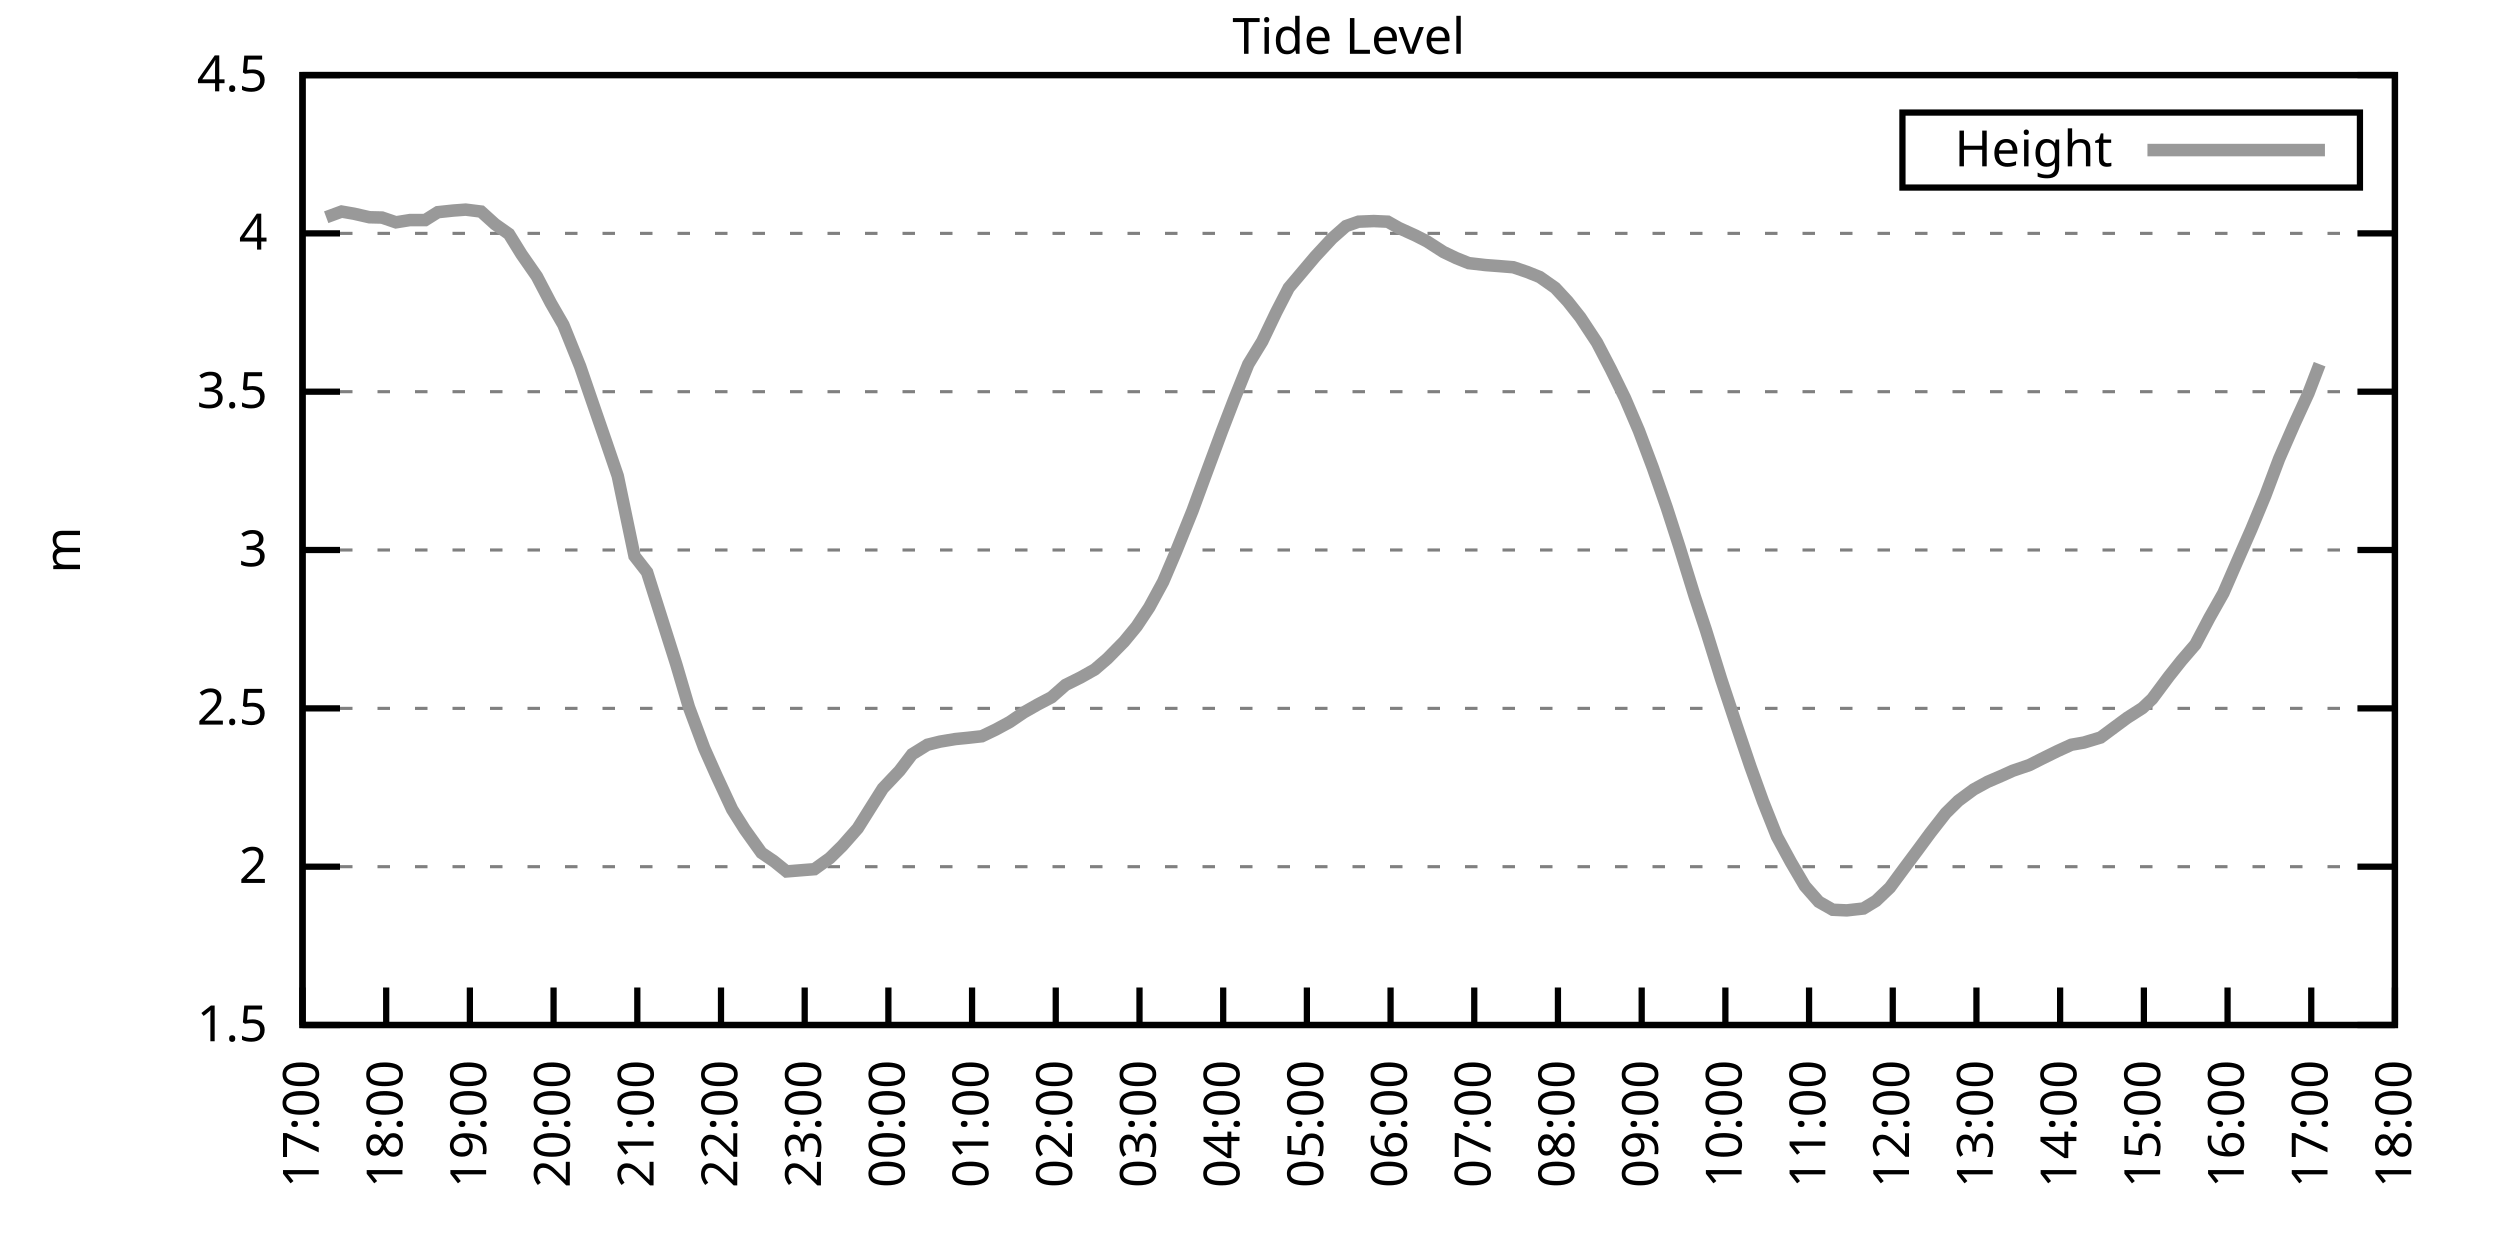
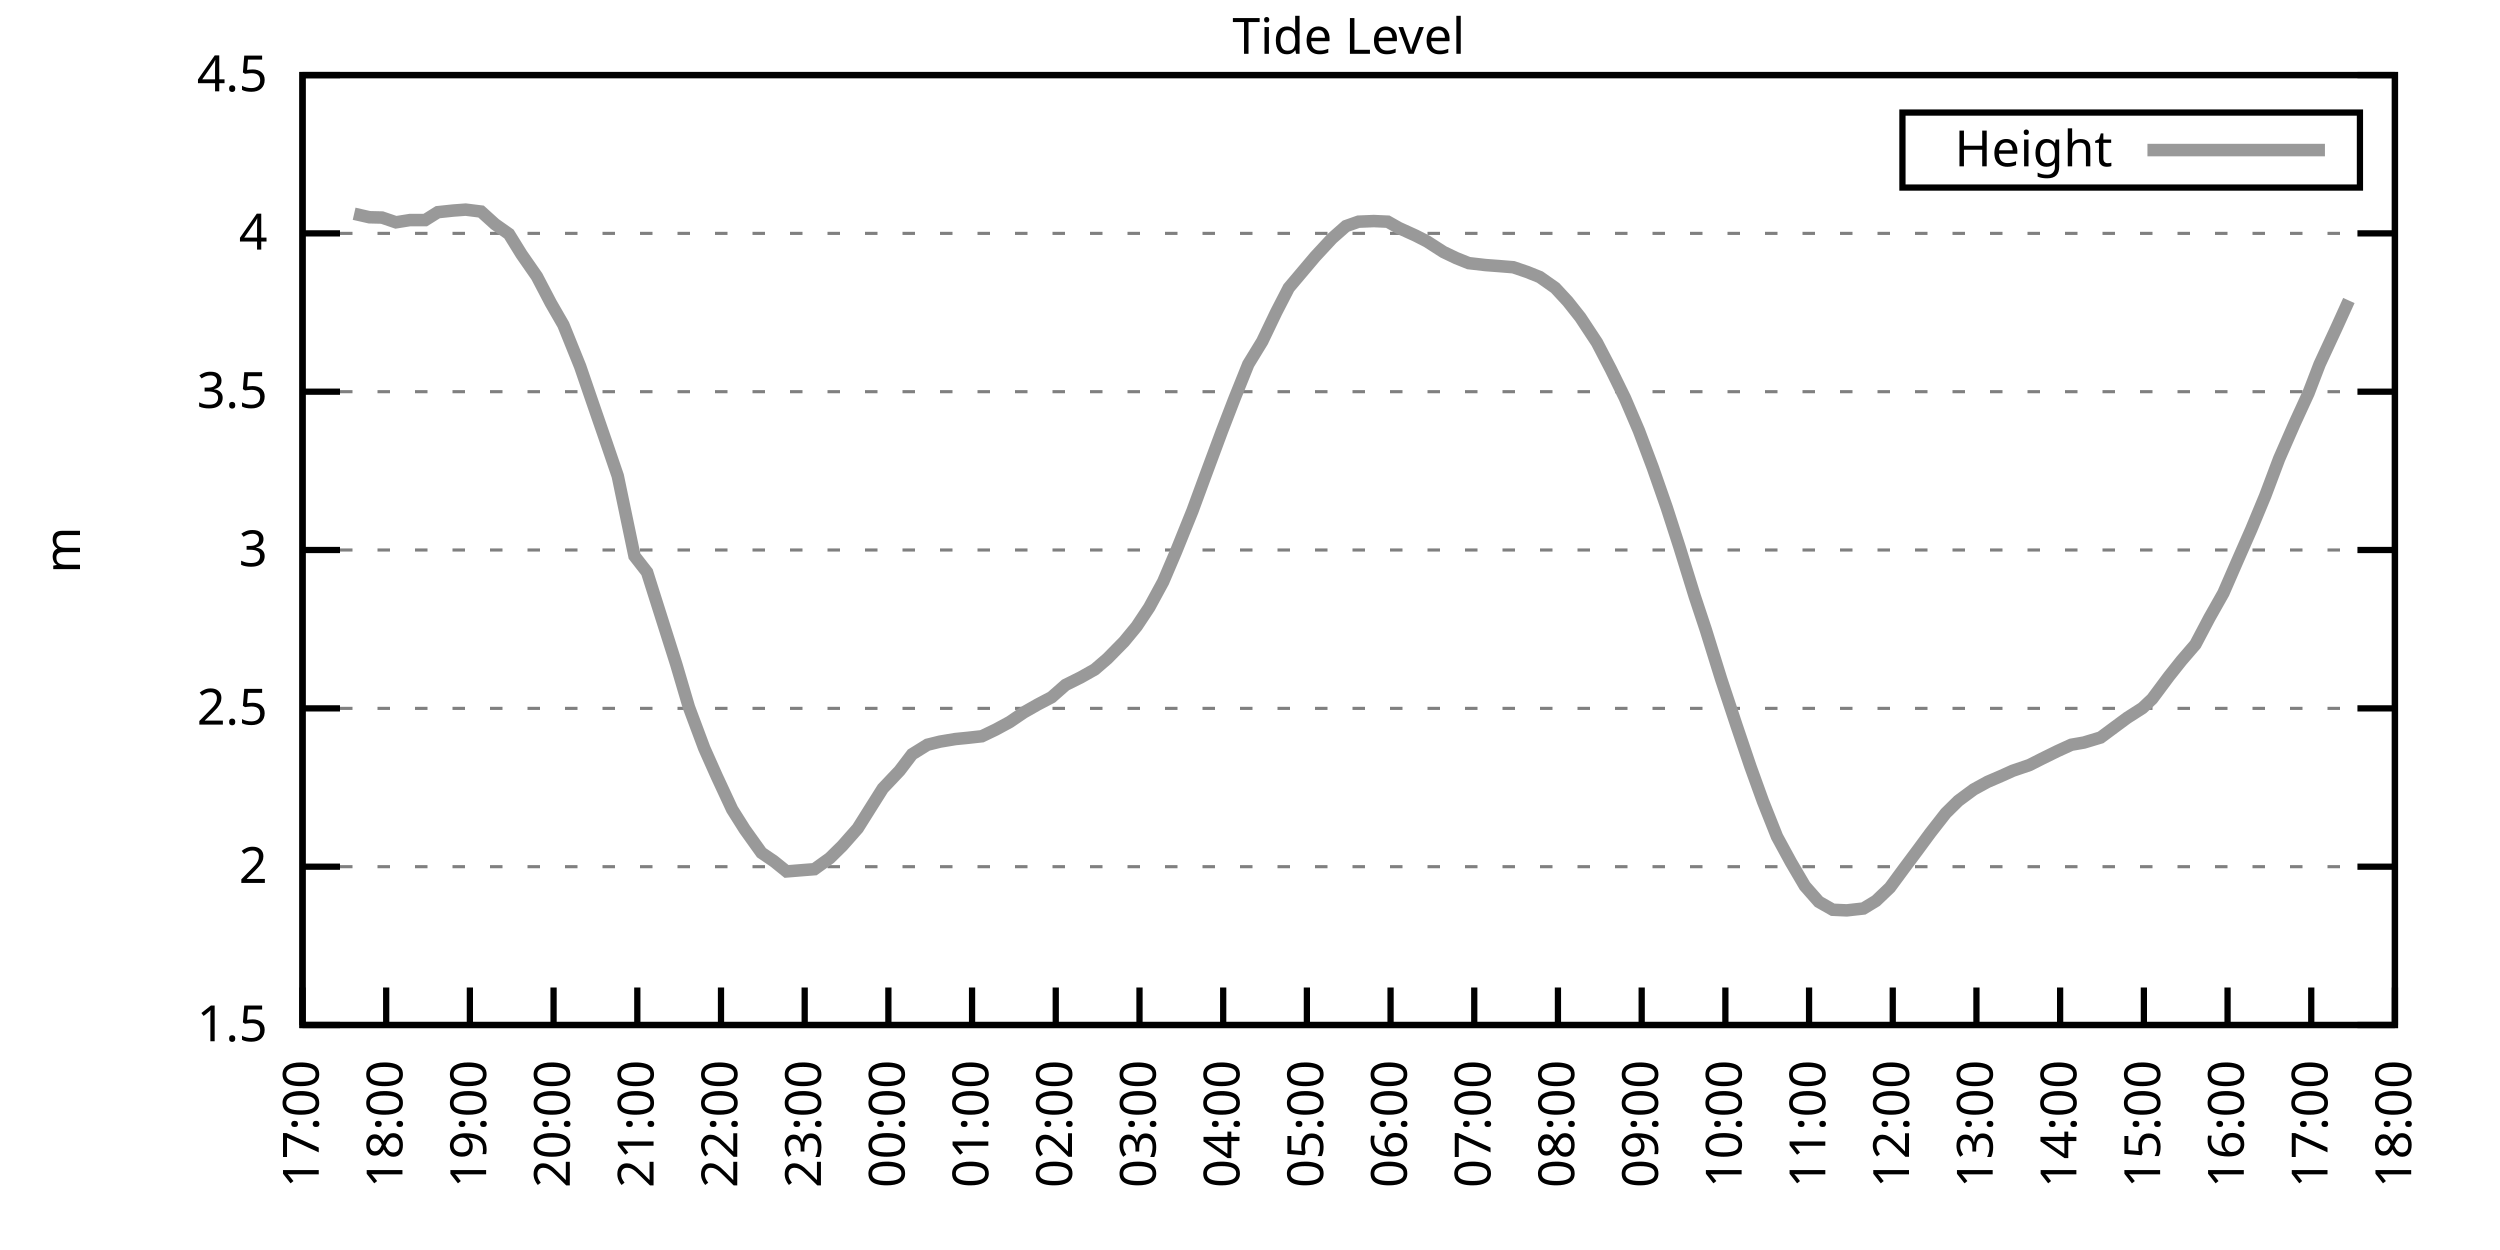
<svg xmlns="http://www.w3.org/2000/svg" xmlns:xlink="http://www.w3.org/1999/xlink" width="400" height="200" viewBox="0 0 400 200">
  <g id="gnuplot_canvas">
    <rect x="0" y="0" width="400" height="200" fill="none" />
    <defs>
      <circle id="gpDot" r="0.5" stroke-width="0.5" stroke="currentColor" />
      <path id="gpPt0" stroke-width="0.333" stroke="currentColor" d="M-1,0 h2 M0,-1 v2" />
      <path id="gpPt1" stroke-width="0.333" stroke="currentColor" d="M-1,-1 L1,1 M1,-1 L-1,1" />
      <path id="gpPt2" stroke-width="0.333" stroke="currentColor" d="M-1,0 L1,0 M0,-1 L0,1 M-1,-1 L1,1 M-1,1 L1,-1" />
      <rect id="gpPt3" stroke-width="0.333" stroke="currentColor" x="-1" y="-1" width="2" height="2" />
      <rect id="gpPt4" stroke-width="0.333" stroke="currentColor" fill="currentColor" x="-1" y="-1" width="2" height="2" />
      <circle id="gpPt5" stroke-width="0.333" stroke="currentColor" cx="0" cy="0" r="1" />
      <use xlink:href="#gpPt5" id="gpPt6" fill="currentColor" stroke="none" />
      <path id="gpPt7" stroke-width="0.333" stroke="currentColor" d="M0,-1.33 L-1.33,0.67 L1.33,0.67 z" />
      <use xlink:href="#gpPt7" id="gpPt8" fill="currentColor" stroke="none" />
      <use xlink:href="#gpPt7" id="gpPt9" stroke="currentColor" transform="rotate(180)" />
      <use xlink:href="#gpPt9" id="gpPt10" fill="currentColor" stroke="none" />
      <use xlink:href="#gpPt3" id="gpPt11" stroke="currentColor" transform="rotate(45)" />
      <use xlink:href="#gpPt11" id="gpPt12" fill="currentColor" stroke="none" />
      <path id="gpPt13" stroke-width="0.333" stroke="currentColor" d="M0,1.330 L1.265,0.411 L0.782,-1.067 L-0.782,-1.076 L-1.265,0.411 z" />
      <use xlink:href="#gpPt13" id="gpPt14" fill="currentColor" stroke="none" />
      <filter id="textbox" filterUnits="objectBoundingBox" x="0" y="0" height="1" width="1">
        <feFlood flood-color="white" flood-opacity="1" result="bgnd" />
        <feComposite in="SourceGraphic" in2="bgnd" operator="atop" />
      </filter>
      <filter id="greybox" filterUnits="objectBoundingBox" x="0" y="0" height="1" width="1">
        <feFlood flood-color="lightgrey" flood-opacity="1" result="grey" />
        <feComposite in="SourceGraphic" in2="grey" operator="atop" />
      </filter>
    </defs>
    <g fill="none" color="white" stroke="currentColor" stroke-width="1.00" stroke-linecap="butt" stroke-linejoin="miter">
</g>
    <g fill="none" color="black" stroke="currentColor" stroke-width="1.00" stroke-linecap="butt" stroke-linejoin="miter">
      <g stroke="none" shape-rendering="crispEdges">
        <polygon fill="rgb(255, 255, 255)" points="48.40,164.00 383.18,164.00 383.18,12.02 48.40,12.02 " />
      </g>
    </g>
    <g fill="none" color="black" stroke="currentColor" stroke-width="1.00" stroke-linecap="butt" stroke-linejoin="miter">
</g>
    <g fill="none" color="black" stroke="black" stroke-width="0.50" stroke-linecap="butt" stroke-linejoin="miter">
</g>
    <g fill="none" color="gray" stroke="currentColor" stroke-width="0.50" stroke-linecap="butt" stroke-linejoin="miter">
      <path stroke="gray" stroke-dasharray="2,4" class="gridline" d="M48.40,164.00 L383.19,164.00  " />
    </g>
    <g fill="none" color="gray" stroke="gray" stroke-width="1.00" stroke-linecap="butt" stroke-linejoin="miter">
</g>
    <g fill="none" color="black" stroke="currentColor" stroke-width="1.00" stroke-linecap="butt" stroke-linejoin="miter">
      <path stroke="black" d="M48.40,164.00 L54.40,164.00 M383.19,164.00 L377.19,164.00  " />
      <g transform="translate(42.80,166.60)" stroke="none" fill="black" font-family="Sans" font-size="8.00" text-anchor="end">
        <text>
          <tspan font-family="Sans"> 1.5</tspan>
        </text>
      </g>
    </g>
    <g fill="none" color="black" stroke="currentColor" stroke-width="1.00" stroke-linecap="butt" stroke-linejoin="miter">
</g>
    <g fill="none" color="black" stroke="black" stroke-width="0.50" stroke-linecap="butt" stroke-linejoin="miter">
</g>
    <g fill="none" color="gray" stroke="currentColor" stroke-width="0.50" stroke-linecap="butt" stroke-linejoin="miter">
      <path stroke="gray" stroke-dasharray="2,4" class="gridline" d="M48.40,138.67 L383.19,138.67  " />
    </g>
    <g fill="none" color="gray" stroke="gray" stroke-width="1.00" stroke-linecap="butt" stroke-linejoin="miter">
</g>
    <g fill="none" color="black" stroke="currentColor" stroke-width="1.00" stroke-linecap="butt" stroke-linejoin="miter">
      <path stroke="black" d="M48.40,138.67 L54.40,138.67 M383.19,138.67 L377.19,138.67  " />
      <g transform="translate(42.80,141.27)" stroke="none" fill="black" font-family="Sans" font-size="8.00" text-anchor="end">
        <text>
          <tspan font-family="Sans"> 2</tspan>
        </text>
      </g>
    </g>
    <g fill="none" color="black" stroke="currentColor" stroke-width="1.00" stroke-linecap="butt" stroke-linejoin="miter">
</g>
    <g fill="none" color="black" stroke="black" stroke-width="0.50" stroke-linecap="butt" stroke-linejoin="miter">
</g>
    <g fill="none" color="gray" stroke="currentColor" stroke-width="0.50" stroke-linecap="butt" stroke-linejoin="miter">
      <path stroke="gray" stroke-dasharray="2,4" class="gridline" d="M48.40,113.34 L383.19,113.34  " />
    </g>
    <g fill="none" color="gray" stroke="gray" stroke-width="1.00" stroke-linecap="butt" stroke-linejoin="miter">
</g>
    <g fill="none" color="black" stroke="currentColor" stroke-width="1.00" stroke-linecap="butt" stroke-linejoin="miter">
      <path stroke="black" d="M48.40,113.34 L54.40,113.34 M383.19,113.34 L377.19,113.34  " />
      <g transform="translate(42.80,115.94)" stroke="none" fill="black" font-family="Sans" font-size="8.00" text-anchor="end">
        <text>
          <tspan font-family="Sans"> 2.5</tspan>
        </text>
      </g>
    </g>
    <g fill="none" color="black" stroke="currentColor" stroke-width="1.00" stroke-linecap="butt" stroke-linejoin="miter">
</g>
    <g fill="none" color="black" stroke="black" stroke-width="0.50" stroke-linecap="butt" stroke-linejoin="miter">
</g>
    <g fill="none" color="gray" stroke="currentColor" stroke-width="0.50" stroke-linecap="butt" stroke-linejoin="miter">
      <path stroke="gray" stroke-dasharray="2,4" class="gridline" d="M48.40,88.00 L383.19,88.00  " />
    </g>
    <g fill="none" color="gray" stroke="gray" stroke-width="1.00" stroke-linecap="butt" stroke-linejoin="miter">
</g>
    <g fill="none" color="black" stroke="currentColor" stroke-width="1.00" stroke-linecap="butt" stroke-linejoin="miter">
      <path stroke="black" d="M48.40,88.00 L54.40,88.00 M383.19,88.00 L377.19,88.00  " />
      <g transform="translate(42.80,90.60)" stroke="none" fill="black" font-family="Sans" font-size="8.00" text-anchor="end">
        <text>
          <tspan font-family="Sans"> 3</tspan>
        </text>
      </g>
    </g>
    <g fill="none" color="black" stroke="currentColor" stroke-width="1.00" stroke-linecap="butt" stroke-linejoin="miter">
</g>
    <g fill="none" color="black" stroke="black" stroke-width="0.50" stroke-linecap="butt" stroke-linejoin="miter">
</g>
    <g fill="none" color="gray" stroke="currentColor" stroke-width="0.50" stroke-linecap="butt" stroke-linejoin="miter">
      <path stroke="gray" stroke-dasharray="2,4" class="gridline" d="M48.40,62.67 L383.19,62.67  " />
    </g>
    <g fill="none" color="gray" stroke="gray" stroke-width="1.00" stroke-linecap="butt" stroke-linejoin="miter">
</g>
    <g fill="none" color="black" stroke="currentColor" stroke-width="1.00" stroke-linecap="butt" stroke-linejoin="miter">
      <path stroke="black" d="M48.40,62.67 L54.40,62.67 M383.19,62.67 L377.19,62.67  " />
      <g transform="translate(42.80,65.27)" stroke="none" fill="black" font-family="Sans" font-size="8.00" text-anchor="end">
        <text>
          <tspan font-family="Sans"> 3.5</tspan>
        </text>
      </g>
    </g>
    <g fill="none" color="black" stroke="currentColor" stroke-width="1.00" stroke-linecap="butt" stroke-linejoin="miter">
</g>
    <g fill="none" color="black" stroke="black" stroke-width="0.50" stroke-linecap="butt" stroke-linejoin="miter">
</g>
    <g fill="none" color="gray" stroke="currentColor" stroke-width="0.50" stroke-linecap="butt" stroke-linejoin="miter">
      <path stroke="gray" stroke-dasharray="2,4" class="gridline" d="M48.40,37.34 L383.19,37.34  " />
    </g>
    <g fill="none" color="gray" stroke="gray" stroke-width="1.00" stroke-linecap="butt" stroke-linejoin="miter">
</g>
    <g fill="none" color="black" stroke="currentColor" stroke-width="1.00" stroke-linecap="butt" stroke-linejoin="miter">
      <path stroke="black" d="M48.40,37.34 L54.40,37.34 M383.19,37.34 L377.19,37.34  " />
      <g transform="translate(42.80,39.94)" stroke="none" fill="black" font-family="Sans" font-size="8.00" text-anchor="end">
        <text>
          <tspan font-family="Sans"> 4</tspan>
        </text>
      </g>
    </g>
    <g fill="none" color="black" stroke="currentColor" stroke-width="1.00" stroke-linecap="butt" stroke-linejoin="miter">
</g>
    <g fill="none" color="black" stroke="black" stroke-width="0.50" stroke-linecap="butt" stroke-linejoin="miter">
</g>
    <g fill="none" color="gray" stroke="currentColor" stroke-width="0.50" stroke-linecap="butt" stroke-linejoin="miter">
      <path stroke="gray" stroke-dasharray="2,4" class="gridline" d="M48.40,12.01 L383.19,12.01  " />
    </g>
    <g fill="none" color="gray" stroke="gray" stroke-width="1.00" stroke-linecap="butt" stroke-linejoin="miter">
</g>
    <g fill="none" color="black" stroke="currentColor" stroke-width="1.00" stroke-linecap="butt" stroke-linejoin="miter">
      <path stroke="black" d="M48.40,12.01 L54.40,12.01 M383.19,12.01 L377.19,12.01  " />
      <g transform="translate(42.80,14.61)" stroke="none" fill="black" font-family="Sans" font-size="8.00" text-anchor="end">
        <text>
          <tspan font-family="Sans"> 4.5</tspan>
        </text>
      </g>
    </g>
    <g fill="none" color="black" stroke="currentColor" stroke-width="1.00" stroke-linecap="butt" stroke-linejoin="miter">
      <path stroke="black" d="M48.40,164.00 L48.40,158.00  " />
      <g transform="translate(51.00,169.60) rotate(270.00)" stroke="none" fill="black" font-family="Sans" font-size="8.00" text-anchor="end">
        <text>
          <tspan font-family="Sans">17:00</tspan>
        </text>
      </g>
    </g>
    <g fill="none" color="black" stroke="currentColor" stroke-width="1.00" stroke-linecap="butt" stroke-linejoin="miter">
      <path stroke="black" d="M61.79,164.00 L61.79,158.00  " />
      <g transform="translate(64.39,169.60) rotate(270.00)" stroke="none" fill="black" font-family="Sans" font-size="8.00" text-anchor="end">
        <text>
          <tspan font-family="Sans">18:00</tspan>
        </text>
      </g>
    </g>
    <g fill="none" color="black" stroke="currentColor" stroke-width="1.00" stroke-linecap="butt" stroke-linejoin="miter">
      <path stroke="black" d="M75.18,164.00 L75.18,158.00  " />
      <g transform="translate(77.78,169.60) rotate(270.00)" stroke="none" fill="black" font-family="Sans" font-size="8.00" text-anchor="end">
        <text>
          <tspan font-family="Sans">19:00</tspan>
        </text>
      </g>
    </g>
    <g fill="none" color="black" stroke="currentColor" stroke-width="1.00" stroke-linecap="butt" stroke-linejoin="miter">
      <path stroke="black" d="M88.57,164.00 L88.57,158.00  " />
      <g transform="translate(91.17,169.60) rotate(270.00)" stroke="none" fill="black" font-family="Sans" font-size="8.00" text-anchor="end">
        <text>
          <tspan font-family="Sans">20:00</tspan>
        </text>
      </g>
    </g>
    <g fill="none" color="black" stroke="currentColor" stroke-width="1.00" stroke-linecap="butt" stroke-linejoin="miter">
      <path stroke="black" d="M101.97,164.00 L101.97,158.00  " />
      <g transform="translate(104.57,169.60) rotate(270.00)" stroke="none" fill="black" font-family="Sans" font-size="8.00" text-anchor="end">
        <text>
          <tspan font-family="Sans">21:00</tspan>
        </text>
      </g>
    </g>
    <g fill="none" color="black" stroke="currentColor" stroke-width="1.00" stroke-linecap="butt" stroke-linejoin="miter">
      <path stroke="black" d="M115.36,164.00 L115.36,158.00  " />
      <g transform="translate(117.96,169.60) rotate(270.00)" stroke="none" fill="black" font-family="Sans" font-size="8.00" text-anchor="end">
        <text>
          <tspan font-family="Sans">22:00</tspan>
        </text>
      </g>
    </g>
    <g fill="none" color="black" stroke="currentColor" stroke-width="1.00" stroke-linecap="butt" stroke-linejoin="miter">
      <path stroke="black" d="M128.75,164.00 L128.75,158.00  " />
      <g transform="translate(131.35,169.60) rotate(270.00)" stroke="none" fill="black" font-family="Sans" font-size="8.00" text-anchor="end">
        <text>
          <tspan font-family="Sans">23:00</tspan>
        </text>
      </g>
    </g>
    <g fill="none" color="black" stroke="currentColor" stroke-width="1.00" stroke-linecap="butt" stroke-linejoin="miter">
      <path stroke="black" d="M142.14,164.00 L142.14,158.00  " />
      <g transform="translate(144.74,169.60) rotate(270.00)" stroke="none" fill="black" font-family="Sans" font-size="8.00" text-anchor="end">
        <text>
          <tspan font-family="Sans">00:00</tspan>
        </text>
      </g>
    </g>
    <g fill="none" color="black" stroke="currentColor" stroke-width="1.00" stroke-linecap="butt" stroke-linejoin="miter">
      <path stroke="black" d="M155.53,164.00 L155.53,158.00  " />
      <g transform="translate(158.13,169.60) rotate(270.00)" stroke="none" fill="black" font-family="Sans" font-size="8.00" text-anchor="end">
        <text>
          <tspan font-family="Sans">01:00</tspan>
        </text>
      </g>
    </g>
    <g fill="none" color="black" stroke="currentColor" stroke-width="1.00" stroke-linecap="butt" stroke-linejoin="miter">
      <path stroke="black" d="M168.92,164.00 L168.92,158.00  " />
      <g transform="translate(171.52,169.60) rotate(270.00)" stroke="none" fill="black" font-family="Sans" font-size="8.00" text-anchor="end">
        <text>
          <tspan font-family="Sans">02:00</tspan>
        </text>
      </g>
    </g>
    <g fill="none" color="black" stroke="currentColor" stroke-width="1.00" stroke-linecap="butt" stroke-linejoin="miter">
      <path stroke="black" d="M182.32,164.00 L182.32,158.00  " />
      <g transform="translate(184.92,169.60) rotate(270.00)" stroke="none" fill="black" font-family="Sans" font-size="8.00" text-anchor="end">
        <text>
          <tspan font-family="Sans">03:00</tspan>
        </text>
      </g>
    </g>
    <g fill="none" color="black" stroke="currentColor" stroke-width="1.00" stroke-linecap="butt" stroke-linejoin="miter">
      <path stroke="black" d="M195.71,164.00 L195.71,158.00  " />
      <g transform="translate(198.31,169.60) rotate(270.00)" stroke="none" fill="black" font-family="Sans" font-size="8.00" text-anchor="end">
        <text>
          <tspan font-family="Sans">04:00</tspan>
        </text>
      </g>
    </g>
    <g fill="none" color="black" stroke="currentColor" stroke-width="1.00" stroke-linecap="butt" stroke-linejoin="miter">
      <path stroke="black" d="M209.10,164.00 L209.10,158.00  " />
      <g transform="translate(211.70,169.60) rotate(270.00)" stroke="none" fill="black" font-family="Sans" font-size="8.00" text-anchor="end">
        <text>
          <tspan font-family="Sans">05:00</tspan>
        </text>
      </g>
    </g>
    <g fill="none" color="black" stroke="currentColor" stroke-width="1.00" stroke-linecap="butt" stroke-linejoin="miter">
      <path stroke="black" d="M222.49,164.00 L222.49,158.00  " />
      <g transform="translate(225.09,169.60) rotate(270.00)" stroke="none" fill="black" font-family="Sans" font-size="8.00" text-anchor="end">
        <text>
          <tspan font-family="Sans">06:00</tspan>
        </text>
      </g>
    </g>
    <g fill="none" color="black" stroke="currentColor" stroke-width="1.00" stroke-linecap="butt" stroke-linejoin="miter">
      <path stroke="black" d="M235.88,164.00 L235.88,158.00  " />
      <g transform="translate(238.48,169.60) rotate(270.00)" stroke="none" fill="black" font-family="Sans" font-size="8.00" text-anchor="end">
        <text>
          <tspan font-family="Sans">07:00</tspan>
        </text>
      </g>
    </g>
    <g fill="none" color="black" stroke="currentColor" stroke-width="1.00" stroke-linecap="butt" stroke-linejoin="miter">
      <path stroke="black" d="M249.27,164.00 L249.27,158.00  " />
      <g transform="translate(251.87,169.60) rotate(270.00)" stroke="none" fill="black" font-family="Sans" font-size="8.00" text-anchor="end">
        <text>
          <tspan font-family="Sans">08:00</tspan>
        </text>
      </g>
    </g>
    <g fill="none" color="black" stroke="currentColor" stroke-width="1.00" stroke-linecap="butt" stroke-linejoin="miter">
      <path stroke="black" d="M262.67,164.00 L262.67,158.00  " />
      <g transform="translate(265.27,169.60) rotate(270.00)" stroke="none" fill="black" font-family="Sans" font-size="8.00" text-anchor="end">
        <text>
          <tspan font-family="Sans">09:00</tspan>
        </text>
      </g>
    </g>
    <g fill="none" color="black" stroke="currentColor" stroke-width="1.00" stroke-linecap="butt" stroke-linejoin="miter">
      <path stroke="black" d="M276.06,164.00 L276.06,158.00  " />
      <g transform="translate(278.66,169.60) rotate(270.00)" stroke="none" fill="black" font-family="Sans" font-size="8.00" text-anchor="end">
        <text>
          <tspan font-family="Sans">10:00</tspan>
        </text>
      </g>
    </g>
    <g fill="none" color="black" stroke="currentColor" stroke-width="1.00" stroke-linecap="butt" stroke-linejoin="miter">
      <path stroke="black" d="M289.45,164.00 L289.45,158.00  " />
      <g transform="translate(292.05,169.60) rotate(270.00)" stroke="none" fill="black" font-family="Sans" font-size="8.00" text-anchor="end">
        <text>
          <tspan font-family="Sans">11:00</tspan>
        </text>
      </g>
    </g>
    <g fill="none" color="black" stroke="currentColor" stroke-width="1.00" stroke-linecap="butt" stroke-linejoin="miter">
      <path stroke="black" d="M302.84,164.00 L302.84,158.00  " />
      <g transform="translate(305.44,169.60) rotate(270.00)" stroke="none" fill="black" font-family="Sans" font-size="8.00" text-anchor="end">
        <text>
          <tspan font-family="Sans">12:00</tspan>
        </text>
      </g>
    </g>
    <g fill="none" color="black" stroke="currentColor" stroke-width="1.00" stroke-linecap="butt" stroke-linejoin="miter">
      <path stroke="black" d="M316.23,164.00 L316.23,158.00  " />
      <g transform="translate(318.83,169.60) rotate(270.00)" stroke="none" fill="black" font-family="Sans" font-size="8.00" text-anchor="end">
        <text>
          <tspan font-family="Sans">13:00</tspan>
        </text>
      </g>
    </g>
    <g fill="none" color="black" stroke="currentColor" stroke-width="1.00" stroke-linecap="butt" stroke-linejoin="miter">
      <path stroke="black" d="M329.62,164.00 L329.62,158.00  " />
      <g transform="translate(332.22,169.60) rotate(270.00)" stroke="none" fill="black" font-family="Sans" font-size="8.00" text-anchor="end">
        <text>
          <tspan font-family="Sans">14:00</tspan>
        </text>
      </g>
    </g>
    <g fill="none" color="black" stroke="currentColor" stroke-width="1.00" stroke-linecap="butt" stroke-linejoin="miter">
      <path stroke="black" d="M343.02,164.00 L343.02,158.00  " />
      <g transform="translate(345.62,169.60) rotate(270.00)" stroke="none" fill="black" font-family="Sans" font-size="8.00" text-anchor="end">
        <text>
          <tspan font-family="Sans">15:00</tspan>
        </text>
      </g>
    </g>
    <g fill="none" color="black" stroke="currentColor" stroke-width="1.00" stroke-linecap="butt" stroke-linejoin="miter">
      <path stroke="black" d="M356.41,164.00 L356.41,158.00  " />
      <g transform="translate(359.01,169.60) rotate(270.00)" stroke="none" fill="black" font-family="Sans" font-size="8.00" text-anchor="end">
        <text>
          <tspan font-family="Sans">16:00</tspan>
        </text>
      </g>
    </g>
    <g fill="none" color="black" stroke="currentColor" stroke-width="1.00" stroke-linecap="butt" stroke-linejoin="miter">
      <path stroke="black" d="M369.80,164.00 L369.80,158.00  " />
      <g transform="translate(372.40,169.60) rotate(270.00)" stroke="none" fill="black" font-family="Sans" font-size="8.00" text-anchor="end">
        <text>
          <tspan font-family="Sans">17:00</tspan>
        </text>
      </g>
    </g>
    <g fill="none" color="black" stroke="currentColor" stroke-width="1.00" stroke-linecap="butt" stroke-linejoin="miter">
      <path stroke="black" d="M383.19,164.00 L383.19,158.00  " />
      <g transform="translate(385.79,169.60) rotate(270.00)" stroke="none" fill="black" font-family="Sans" font-size="8.00" text-anchor="end">
        <text>
          <tspan font-family="Sans">18:00</tspan>
        </text>
      </g>
    </g>
    <g fill="none" color="black" stroke="currentColor" stroke-width="1.00" stroke-linecap="butt" stroke-linejoin="miter">
</g>
    <g fill="none" color="black" stroke="currentColor" stroke-width="1.00" stroke-linecap="butt" stroke-linejoin="miter">
      <path stroke="black" d="M48.40,12.01 L48.40,164.00 L383.19,164.00 L383.19,12.01 L48.40,12.01 Z  " />
    </g>
    <g fill="none" color="black" stroke="currentColor" stroke-width="1.00" stroke-linecap="butt" stroke-linejoin="miter">
</g>
    <g fill="none" color="black" stroke="currentColor" stroke-width="1.00" stroke-linecap="butt" stroke-linejoin="miter">
      <path stroke="black" d="M304.39,30.01 L304.39,18.01 L377.59,18.01 L377.59,30.01 L304.39,30.01 Z  " />
    </g>
    <g id="Tide_level_plot_1">
      <g fill="none" color="white" stroke="black" stroke-width="2.00" stroke-linecap="butt" stroke-linejoin="miter">
</g>
      <g fill="none" color="black" stroke="currentColor" stroke-width="2.00" stroke-linecap="butt" stroke-linejoin="miter">
        <g transform="translate(337.99,26.61)" stroke="none" fill="black" font-family="Sans" font-size="8.00" text-anchor="end">
          <text>
            <tspan font-family="Sans">Height</tspan>
          </text>
        </g>
      </g>
      <g fill="none" color="black" stroke="currentColor" stroke-width="2.00" stroke-linecap="butt" stroke-linejoin="miter">
-         <path stroke="rgb(153, 153, 153)" d="M343.59,24.01 L371.99,24.01 M52.19,34.76 L54.65,33.85 L56.66,34.20 L59.11,34.76 L61.12,34.81 L63.35,35.57   L65.59,35.21 L68.04,35.21 L70.05,33.95 L72.50,33.69 L74.51,33.54 L76.97,33.85 L79.20,35.87 L81.43,37.44   L83.44,40.69 L85.90,44.23 L88.13,48.49 L90.14,51.98 L92.82,58.62 L94.82,64.45 L96.83,70.27 L98.84,76.15   L101.52,88.97 L103.53,91.55 L105.76,98.59 L108.22,106.35 L110.22,113.13 L112.68,119.72 L114.69,124.23 L117.14,129.50   L119.15,132.69 L121.83,136.44 L123.84,137.81 L125.85,139.43 L128.30,139.23 L130.31,139.07 L132.77,137.30 L134.78,135.32   L137.23,132.54 L139.46,128.99 L141.25,126.15 L143.93,123.32 L145.94,120.68 L148.39,119.16 L150.40,118.66 L152.85,118.25   L154.86,118.05 L157.10,117.80 L159.33,116.73 L161.56,115.52 L163.79,114.00 L166.02,112.73 L168.25,111.56 L170.49,109.59   L172.94,108.37 L175.17,107.11 L177.18,105.38 L179.86,102.65 L181.87,100.21 L183.88,97.18 L186.11,93.07 L188.12,88.36   L190.80,81.72 L192.81,76.25 L195.48,69.06 L197.49,63.84 L199.73,58.27 L201.96,54.62 L204.19,49.96 L206.20,46.06   L210.44,41.04 L213.12,38.15 L215.35,36.18 L217.36,35.47 L219.81,35.37 L222.04,35.47 L223.83,36.48 L226.51,37.70   L228.29,38.61 L230.97,40.33 L232.98,41.29 L234.99,42.10 L237.67,42.41 L239.68,42.56 L242.13,42.76 L244.36,43.52   L246.37,44.33 L248.83,46.06 L250.84,48.23 L252.85,50.77 L255.52,54.82 L257.76,59.13 L259.99,63.69 L262.22,68.90   L264.45,74.83 L266.68,81.22 L268.69,87.45 L271.15,95.40 L272.93,100.77 L275.39,108.68 L277.84,116.07 L280.07,122.66   L282.08,128.23 L284.32,133.86 L286.55,137.96 L288.78,141.76 L291.01,144.29 L293.24,145.56 L295.48,145.66 L298.15,145.36   L300.16,144.14 L302.39,142.01 L304.63,138.97 L306.86,135.98 L308.87,133.25 L311.32,130.11 L313.33,128.13 L315.79,126.31   L318.02,125.09 L320.25,124.13 L322.04,123.32 L324.71,122.41 L326.72,121.39 L329.18,120.18 L331.41,119.16 L333.42,118.81   L336.10,118.00 L337.88,116.68 L340.34,114.86 L342.79,113.29 L344.35,111.82 L347.03,108.22 L349.04,105.69 L351.27,103.10   L353.51,98.85 L355.74,94.90 L357.97,89.78 L360.20,84.71 L362.43,79.34 L364.66,73.41 L367.12,67.79 L369.35,62.93   L371.14,58.27  " />
+         <path stroke="rgb(153, 153, 153)" d="M343.59,24.01 L371.99,24.01 M56.66,34.20 L59.11,34.76 L61.12,34.81 L63.35,35.57 L65.59,35.21 L68.04,35.21   L70.05,33.95 L72.50,33.69 L74.51,33.54 L76.97,33.85 L79.20,35.87 L81.43,37.44 L83.44,40.69 L85.90,44.23   L88.13,48.49 L90.14,51.98 L92.82,58.62 L94.82,64.45 L96.83,70.27 L98.84,76.15 L101.52,88.97 L103.53,91.55   L105.76,98.59 L108.22,106.35 L110.22,113.13 L112.68,119.72 L114.69,124.23 L117.14,129.50 L119.15,132.69 L121.83,136.44   L123.84,137.81 L125.85,139.43 L128.30,139.23 L130.31,139.07 L132.77,137.30 L134.78,135.32 L137.23,132.54 L139.46,128.99   L141.25,126.15 L143.93,123.32 L145.94,120.68 L148.39,119.16 L150.40,118.66 L152.85,118.25 L154.86,118.05 L157.10,117.80   L159.33,116.73 L161.56,115.52 L163.79,114.00 L166.02,112.73 L168.25,111.56 L170.49,109.59 L172.94,108.37 L175.17,107.11   L177.18,105.38 L179.86,102.65 L181.87,100.21 L183.88,97.18 L186.11,93.07 L188.12,88.36 L190.80,81.72 L192.81,76.25   L195.48,69.06 L197.49,63.84 L199.73,58.27 L201.96,54.62 L204.19,49.96 L206.20,46.06 L210.44,41.04 L213.12,38.15   L215.35,36.18 L217.36,35.47 L219.81,35.37 L222.04,35.47 L223.83,36.48 L226.51,37.70 L228.29,38.61 L230.97,40.33   L232.98,41.29 L234.99,42.10 L237.67,42.41 L239.68,42.56 L242.13,42.76 L244.36,43.52 L246.37,44.33 L248.83,46.06   L250.84,48.23 L252.85,50.77 L255.52,54.82 L257.76,59.13 L259.99,63.69 L262.22,68.90 L264.45,74.83 L266.68,81.22   L268.69,87.45 L271.15,95.40 L272.93,100.77 L275.39,108.68 L277.84,116.07 L280.07,122.66 L282.08,128.23 L284.32,133.86   L286.55,137.96 L288.78,141.76 L291.01,144.29 L293.24,145.56 L295.48,145.66 L298.15,145.36 L300.16,144.14 L302.39,142.01   L304.63,138.97 L306.86,135.98 L308.87,133.25 L311.32,130.11 L313.33,128.13 L315.79,126.31 L318.02,125.09 L320.25,124.13   L322.04,123.32 L324.71,122.41 L326.72,121.39 L329.18,120.18 L331.41,119.16 L333.42,118.81 L336.10,118.00 L337.88,116.68   L340.34,114.86 L342.79,113.29 L344.35,111.82 L347.03,108.22 L349.04,105.69 L351.27,103.10 L353.51,98.85 L355.74,94.90   L357.97,89.78 L360.20,84.71 L362.43,79.34 L364.66,73.41 L367.12,67.79 L369.35,62.93 L371.14,58.27 L373.82,52.49   L375.82,48.08  " />
      </g>
    </g>
    <g fill="none" color="black" stroke="currentColor" stroke-width="2.00" stroke-linecap="butt" stroke-linejoin="miter">
</g>
    <g fill="none" color="black" stroke="black" stroke-width="1.00" stroke-linecap="butt" stroke-linejoin="miter">
</g>
    <g fill="none" color="black" stroke="currentColor" stroke-width="1.00" stroke-linecap="butt" stroke-linejoin="miter">
      <path stroke="black" d="M48.40,12.01 L48.40,164.00 L383.19,164.00 L383.19,12.01 L48.40,12.01 Z  " />
      <g transform="translate(12.80,88.01) rotate(270.00)" stroke="none" fill="black" font-family="Sans" font-size="8.00" text-anchor="middle">
        <text>
          <tspan font-family="Sans">m</tspan>
        </text>
      </g>
    </g>
    <g fill="none" color="black" stroke="currentColor" stroke-width="1.00" stroke-linecap="butt" stroke-linejoin="miter">
</g>
    <g fill="none" color="black" stroke="currentColor" stroke-width="1.00" stroke-linecap="butt" stroke-linejoin="miter">
      <g transform="translate(215.79,8.61)" stroke="none" fill="black" font-family="Sans" font-size="8.00" text-anchor="middle">
        <text>
          <tspan font-family="Sans">Tide Level</tspan>
        </text>
      </g>
    </g>
    <g fill="none" color="black" stroke="currentColor" stroke-width="1.00" stroke-linecap="butt" stroke-linejoin="miter">
</g>
  </g>
</svg>
